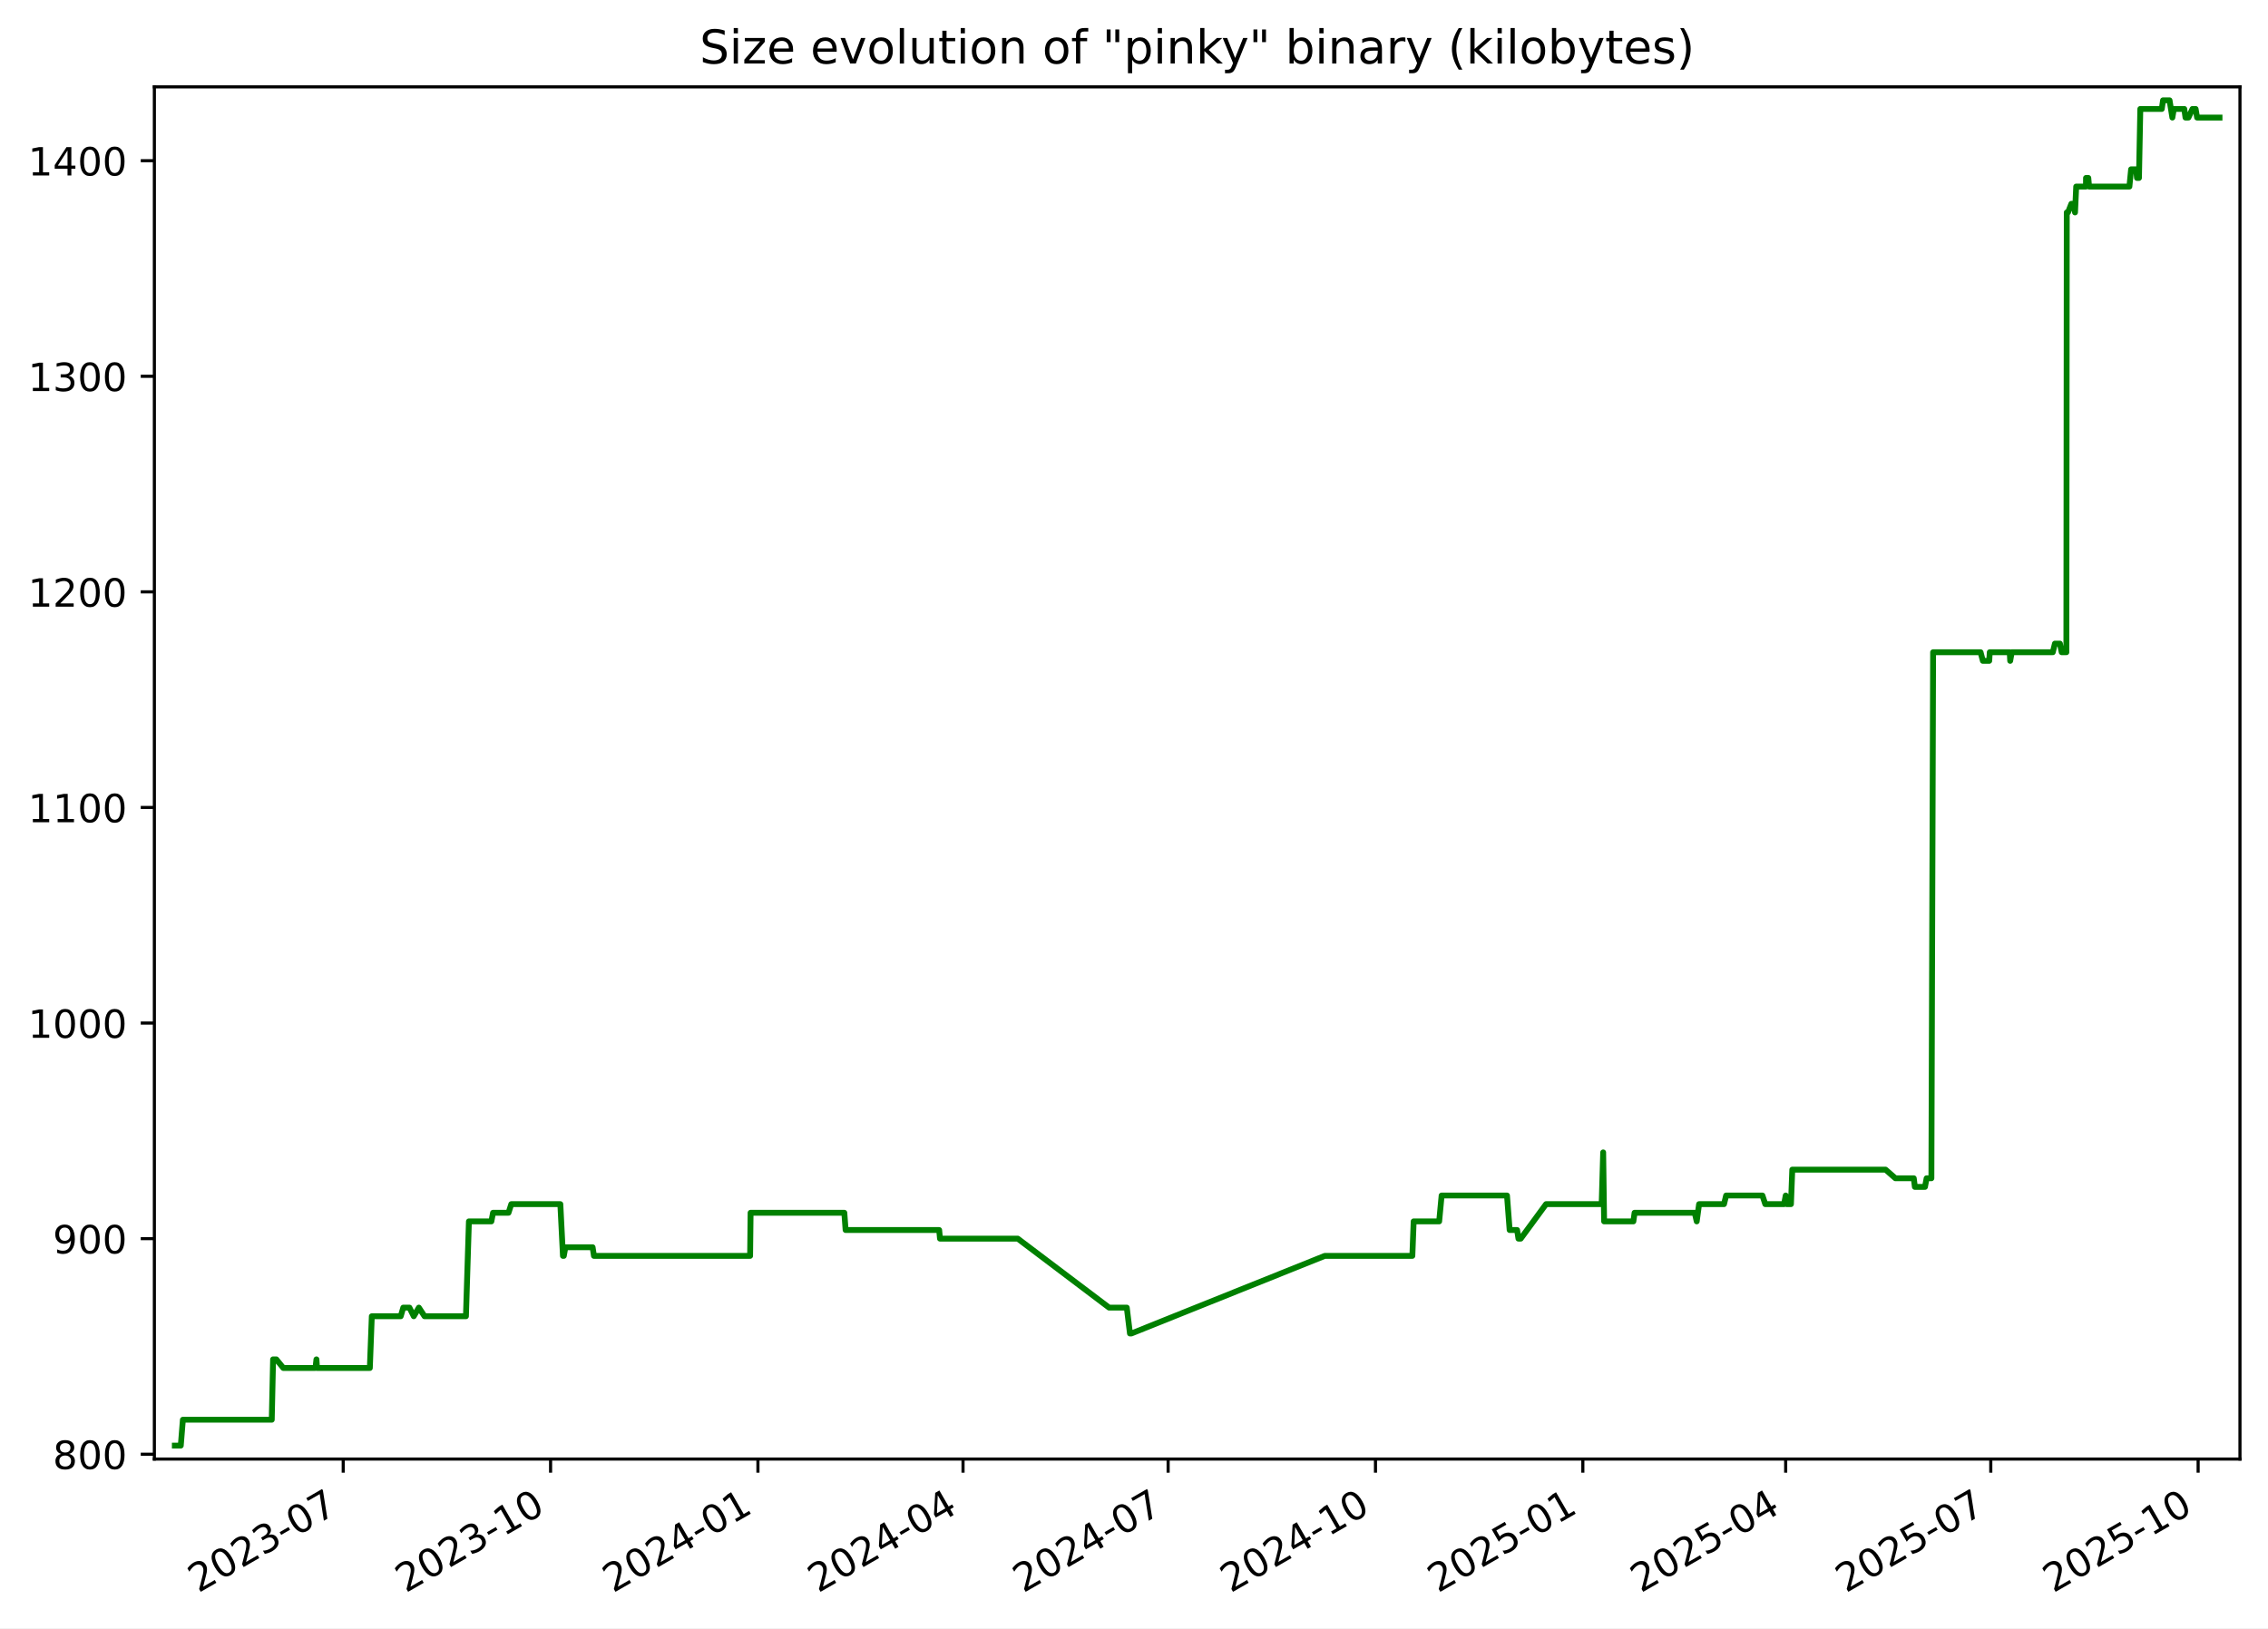
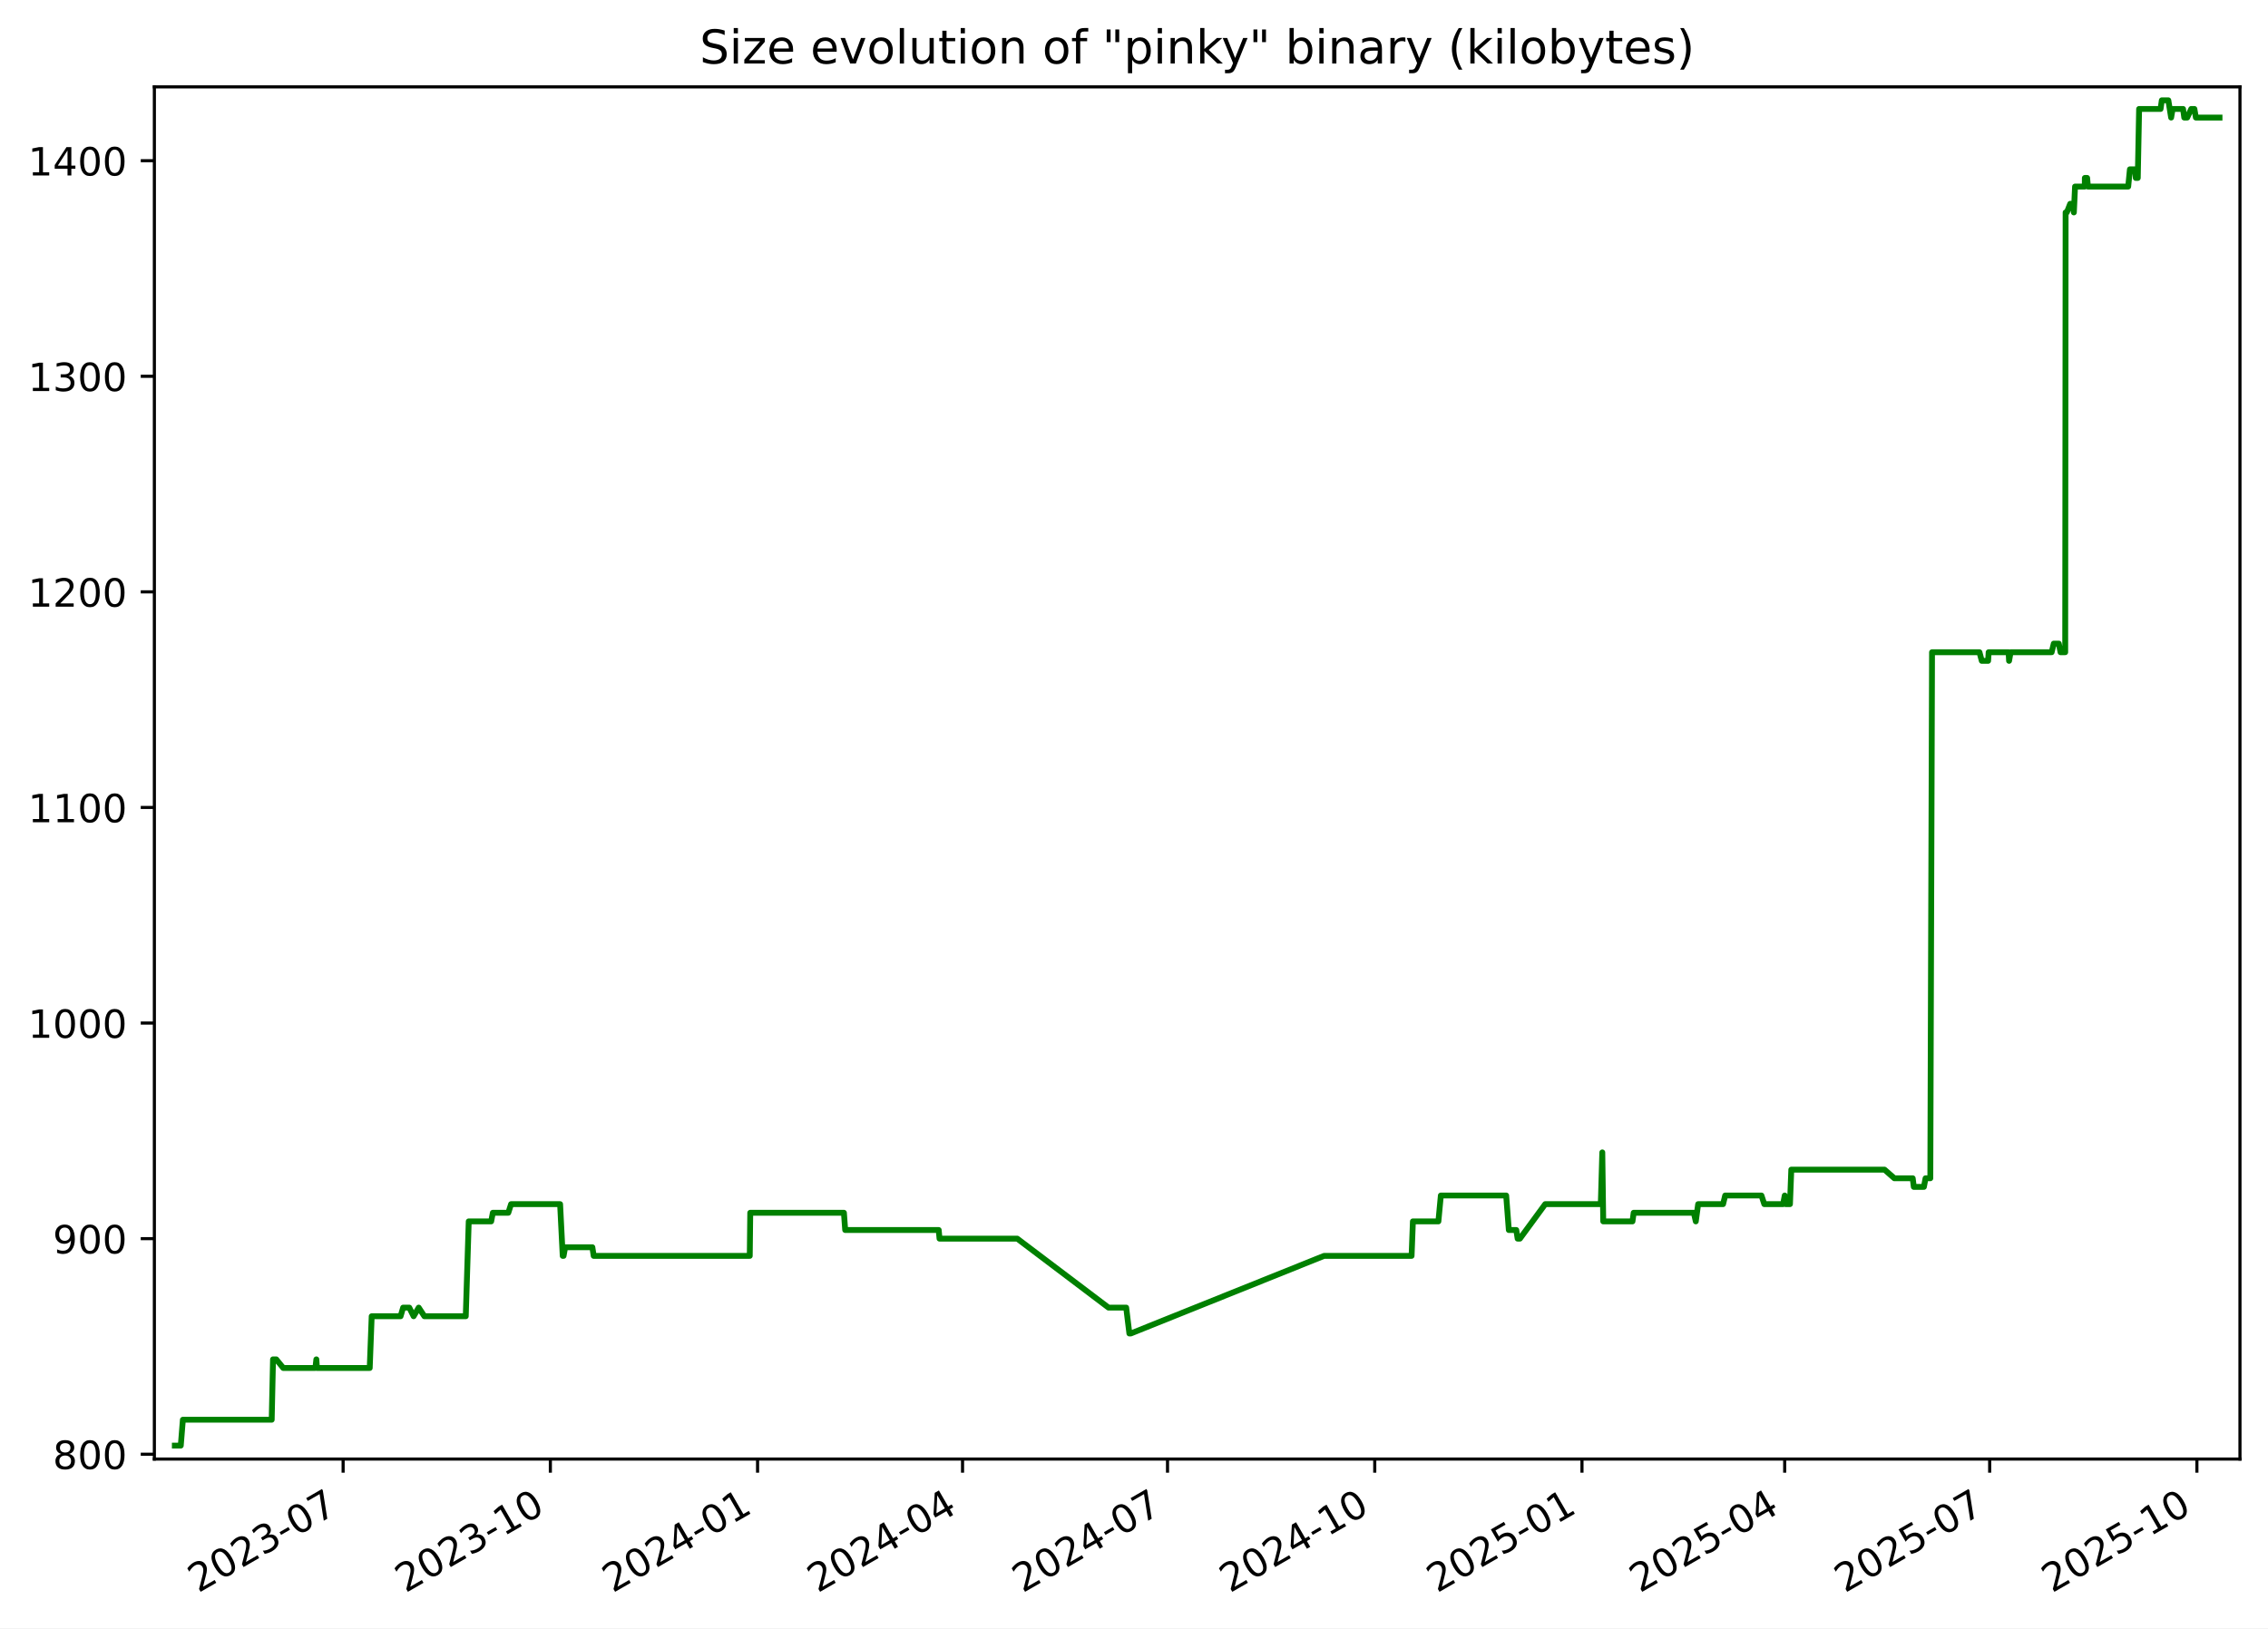
<svg xmlns="http://www.w3.org/2000/svg" xmlns:xlink="http://www.w3.org/1999/xlink" width="582.53pt" height="418.303pt" viewBox="0 0 582.53 418.303" version="1.1">
  <defs>
    <style type="text/css">*{stroke-linejoin: round; stroke-linecap: butt}</style>
  </defs>
  <g id="figure_1">
    <g id="patch_1">
      <path d="M -0 418.303  L 582.53 418.303  L 582.53 0  L -0 0  z " style="fill: #ffffff" />
    </g>
    <g id="axes_1">
      <g id="patch_2">
        <path d="M 39.65 374.83  L 575.33 374.83  L 575.33 22.318  L 39.65 22.318  z " style="fill: #ffffff" />
      </g>
      <g id="matplotlib.axis_1">
        <g id="xtick_1">
          <g id="line2d_1">
            <defs>
-               <path id="m660c218adf" d="M 0 0  L 0 3.5  " style="stroke: #000000; stroke-width: 0.8" />
+               <path id="mafd5a3c952" d="M 0 0  L 0 3.5  " style="stroke: #000000; stroke-width: 0.8" />
            </defs>
            <g>
-               <use xlink:href="#m660c218adf" x="88.157" y="374.83" style="stroke: #000000; stroke-width: 0.8" />
+               <use xlink:href="#mafd5a3c952" x="88.13" y="374.83" style="stroke: #000000; stroke-width: 0.8" />
            </g>
          </g>
          <g id="text_1">
-             <g transform="translate(50.93204 409.302) rotate(-30) scale(0.1 -0.1)">
+             <g transform="translate(50.90563 409.302) rotate(-30) scale(0.1 -0.1)">
              <defs>
                <path id="DejaVuSans-32" d="M 1228 531  L 3431 531  L 3431 0  L 469 0  L 469 531  Q 828 903 1448 1529  Q 2069 2156 2228 2338  Q 2531 2678 2651 2914  Q 2772 3150 2772 3378  Q 2772 3750 2511 3984  Q 2250 4219 1831 4219  Q 1534 4219 1204 4116  Q 875 4013 500 3803  L 500 4441  Q 881 4594 1212 4672  Q 1544 4750 1819 4750  Q 2544 4750 2975 4387  Q 3406 4025 3406 3419  Q 3406 3131 3298 2873  Q 3191 2616 2906 2266  Q 2828 2175 2409 1742  Q 1991 1309 1228 531  z " transform="scale(0.015625)" />
                <path id="DejaVuSans-30" d="M 2034 4250  Q 1547 4250 1301 3770  Q 1056 3291 1056 2328  Q 1056 1369 1301 889  Q 1547 409 2034 409  Q 2525 409 2770 889  Q 3016 1369 3016 2328  Q 3016 3291 2770 3770  Q 2525 4250 2034 4250  z M 2034 4750  Q 2819 4750 3233 4129  Q 3647 3509 3647 2328  Q 3647 1150 3233 529  Q 2819 -91 2034 -91  Q 1250 -91 836 529  Q 422 1150 422 2328  Q 422 3509 836 4129  Q 1250 4750 2034 4750  z " transform="scale(0.015625)" />
                <path id="DejaVuSans-33" d="M 2597 2516  Q 3050 2419 3304 2112  Q 3559 1806 3559 1356  Q 3559 666 3084 287  Q 2609 -91 1734 -91  Q 1441 -91 1130 -33  Q 819 25 488 141  L 488 750  Q 750 597 1062 519  Q 1375 441 1716 441  Q 2309 441 2620 675  Q 2931 909 2931 1356  Q 2931 1769 2642 2001  Q 2353 2234 1838 2234  L 1294 2234  L 1294 2753  L 1863 2753  Q 2328 2753 2575 2939  Q 2822 3125 2822 3475  Q 2822 3834 2567 4026  Q 2313 4219 1838 4219  Q 1578 4219 1281 4162  Q 984 4106 628 3988  L 628 4550  Q 988 4650 1302 4700  Q 1616 4750 1894 4750  Q 2613 4750 3031 4423  Q 3450 4097 3450 3541  Q 3450 3153 3228 2886  Q 3006 2619 2597 2516  z " transform="scale(0.015625)" />
                <path id="DejaVuSans-2d" d="M 313 2009  L 1997 2009  L 1997 1497  L 313 1497  L 313 2009  z " transform="scale(0.015625)" />
                <path id="DejaVuSans-37" d="M 525 4666  L 3525 4666  L 3525 4397  L 1831 0  L 1172 0  L 2766 4134  L 525 4134  L 525 4666  z " transform="scale(0.015625)" />
              </defs>
              <use xlink:href="#DejaVuSans-32" />
              <use xlink:href="#DejaVuSans-30" x="63.623" />
              <use xlink:href="#DejaVuSans-32" x="127.246" />
              <use xlink:href="#DejaVuSans-33" x="190.869" />
              <use xlink:href="#DejaVuSans-2d" x="254.492" />
              <use xlink:href="#DejaVuSans-30" x="290.576" />
              <use xlink:href="#DejaVuSans-37" x="354.199" />
            </g>
          </g>
        </g>
        <g id="xtick_2">
          <g id="line2d_2">
            <g>
-               <use xlink:href="#m660c218adf" x="141.415" y="374.83" style="stroke: #000000; stroke-width: 0.8" />
+               <use xlink:href="#mafd5a3c952" x="141.356" y="374.83" style="stroke: #000000; stroke-width: 0.8" />
            </g>
          </g>
          <g id="text_2">
-             <g transform="translate(104.19 409.302) rotate(-30) scale(0.1 -0.1)">
+             <g transform="translate(104.1311 409.302) rotate(-30) scale(0.1 -0.1)">
              <defs>
                <path id="DejaVuSans-31" d="M 794 531  L 1825 531  L 1825 4091  L 703 3866  L 703 4441  L 1819 4666  L 2450 4666  L 2450 531  L 3481 531  L 3481 0  L 794 0  L 794 531  z " transform="scale(0.015625)" />
              </defs>
              <use xlink:href="#DejaVuSans-32" />
              <use xlink:href="#DejaVuSans-30" x="63.623" />
              <use xlink:href="#DejaVuSans-32" x="127.246" />
              <use xlink:href="#DejaVuSans-33" x="190.869" />
              <use xlink:href="#DejaVuSans-2d" x="254.492" />
              <use xlink:href="#DejaVuSans-31" x="290.576" />
              <use xlink:href="#DejaVuSans-30" x="354.199" />
            </g>
          </g>
        </g>
        <g id="xtick_3">
          <g id="line2d_3">
            <g>
-               <use xlink:href="#m660c218adf" x="194.673" y="374.83" style="stroke: #000000; stroke-width: 0.8" />
+               <use xlink:href="#mafd5a3c952" x="194.581" y="374.83" style="stroke: #000000; stroke-width: 0.8" />
            </g>
          </g>
          <g id="text_3">
-             <g transform="translate(157.448 409.302) rotate(-30) scale(0.1 -0.1)">
+             <g transform="translate(157.3566 409.302) rotate(-30) scale(0.1 -0.1)">
              <defs>
                <path id="DejaVuSans-34" d="M 2419 4116  L 825 1625  L 2419 1625  L 2419 4116  z M 2253 4666  L 3047 4666  L 3047 1625  L 3713 1625  L 3713 1100  L 3047 1100  L 3047 0  L 2419 0  L 2419 1100  L 313 1100  L 313 1709  L 2253 4666  z " transform="scale(0.015625)" />
              </defs>
              <use xlink:href="#DejaVuSans-32" />
              <use xlink:href="#DejaVuSans-30" x="63.623" />
              <use xlink:href="#DejaVuSans-32" x="127.246" />
              <use xlink:href="#DejaVuSans-34" x="190.869" />
              <use xlink:href="#DejaVuSans-2d" x="254.492" />
              <use xlink:href="#DejaVuSans-30" x="290.576" />
              <use xlink:href="#DejaVuSans-31" x="354.199" />
            </g>
          </g>
        </g>
        <g id="xtick_4">
          <g id="line2d_4">
            <g>
-               <use xlink:href="#m660c218adf" x="247.352" y="374.83" style="stroke: #000000; stroke-width: 0.8" />
+               <use xlink:href="#mafd5a3c952" x="247.228" y="374.83" style="stroke: #000000; stroke-width: 0.8" />
            </g>
          </g>
          <g id="text_4">
-             <g transform="translate(210.1272 409.302) rotate(-30) scale(0.1 -0.1)">
+             <g transform="translate(210.0035 409.302) rotate(-30) scale(0.1 -0.1)">
              <use xlink:href="#DejaVuSans-32" />
              <use xlink:href="#DejaVuSans-30" x="63.623" />
              <use xlink:href="#DejaVuSans-32" x="127.246" />
              <use xlink:href="#DejaVuSans-34" x="190.869" />
              <use xlink:href="#DejaVuSans-2d" x="254.492" />
              <use xlink:href="#DejaVuSans-30" x="290.576" />
              <use xlink:href="#DejaVuSans-34" x="354.199" />
            </g>
          </g>
        </g>
        <g id="xtick_5">
          <g id="line2d_5">
            <g>
-               <use xlink:href="#m660c218adf" x="300.031" y="374.83" style="stroke: #000000; stroke-width: 0.8" />
+               <use xlink:href="#mafd5a3c952" x="299.875" y="374.83" style="stroke: #000000; stroke-width: 0.8" />
            </g>
          </g>
          <g id="text_5">
-             <g transform="translate(262.8063 409.302) rotate(-30) scale(0.1 -0.1)">
+             <g transform="translate(262.6505 409.302) rotate(-30) scale(0.1 -0.1)">
              <use xlink:href="#DejaVuSans-32" />
              <use xlink:href="#DejaVuSans-30" x="63.623" />
              <use xlink:href="#DejaVuSans-32" x="127.246" />
              <use xlink:href="#DejaVuSans-34" x="190.869" />
              <use xlink:href="#DejaVuSans-2d" x="254.492" />
              <use xlink:href="#DejaVuSans-30" x="290.576" />
              <use xlink:href="#DejaVuSans-37" x="354.199" />
            </g>
          </g>
        </g>
        <g id="xtick_6">
          <g id="line2d_6">
            <g>
-               <use xlink:href="#m660c218adf" x="353.289" y="374.83" style="stroke: #000000; stroke-width: 0.8" />
+               <use xlink:href="#mafd5a3c952" x="353.101" y="374.83" style="stroke: #000000; stroke-width: 0.8" />
            </g>
          </g>
          <g id="text_6">
-             <g transform="translate(316.0643 409.302) rotate(-30) scale(0.1 -0.1)">
+             <g transform="translate(315.876 409.302) rotate(-30) scale(0.1 -0.1)">
              <use xlink:href="#DejaVuSans-32" />
              <use xlink:href="#DejaVuSans-30" x="63.623" />
              <use xlink:href="#DejaVuSans-32" x="127.246" />
              <use xlink:href="#DejaVuSans-34" x="190.869" />
              <use xlink:href="#DejaVuSans-2d" x="254.492" />
              <use xlink:href="#DejaVuSans-31" x="290.576" />
              <use xlink:href="#DejaVuSans-30" x="354.199" />
            </g>
          </g>
        </g>
        <g id="xtick_7">
          <g id="line2d_7">
            <g>
-               <use xlink:href="#m660c218adf" x="406.547" y="374.83" style="stroke: #000000; stroke-width: 0.8" />
+               <use xlink:href="#mafd5a3c952" x="406.326" y="374.83" style="stroke: #000000; stroke-width: 0.8" />
            </g>
          </g>
          <g id="text_7">
-             <g transform="translate(369.3223 409.302) rotate(-30) scale(0.1 -0.1)">
+             <g transform="translate(369.1014 409.302) rotate(-30) scale(0.1 -0.1)">
              <defs>
                <path id="DejaVuSans-35" d="M 691 4666  L 3169 4666  L 3169 4134  L 1269 4134  L 1269 2991  Q 1406 3038 1543 3061  Q 1681 3084 1819 3084  Q 2600 3084 3056 2656  Q 3513 2228 3513 1497  Q 3513 744 3044 326  Q 2575 -91 1722 -91  Q 1428 -91 1123 -41  Q 819 9 494 109  L 494 744  Q 775 591 1075 516  Q 1375 441 1709 441  Q 2250 441 2565 725  Q 2881 1009 2881 1497  Q 2881 1984 2565 2268  Q 2250 2553 1709 2553  Q 1456 2553 1204 2497  Q 953 2441 691 2322  L 691 4666  z " transform="scale(0.015625)" />
              </defs>
              <use xlink:href="#DejaVuSans-32" />
              <use xlink:href="#DejaVuSans-30" x="63.623" />
              <use xlink:href="#DejaVuSans-32" x="127.246" />
              <use xlink:href="#DejaVuSans-35" x="190.869" />
              <use xlink:href="#DejaVuSans-2d" x="254.492" />
              <use xlink:href="#DejaVuSans-30" x="290.576" />
              <use xlink:href="#DejaVuSans-31" x="354.199" />
            </g>
          </g>
        </g>
        <g id="xtick_8">
          <g id="line2d_8">
            <g>
-               <use xlink:href="#m660c218adf" x="458.647" y="374.83" style="stroke: #000000; stroke-width: 0.8" />
+               <use xlink:href="#mafd5a3c952" x="458.395" y="374.83" style="stroke: #000000; stroke-width: 0.8" />
            </g>
          </g>
          <g id="text_8">
-             <g transform="translate(421.4225 409.302) rotate(-30) scale(0.1 -0.1)">
+             <g transform="translate(421.1699 409.302) rotate(-30) scale(0.1 -0.1)">
              <use xlink:href="#DejaVuSans-32" />
              <use xlink:href="#DejaVuSans-30" x="63.623" />
              <use xlink:href="#DejaVuSans-32" x="127.246" />
              <use xlink:href="#DejaVuSans-35" x="190.869" />
              <use xlink:href="#DejaVuSans-2d" x="254.492" />
              <use xlink:href="#DejaVuSans-30" x="290.576" />
              <use xlink:href="#DejaVuSans-34" x="354.199" />
            </g>
          </g>
        </g>
        <g id="xtick_9">
          <g id="line2d_9">
            <g>
-               <use xlink:href="#m660c218adf" x="511.326" y="374.83" style="stroke: #000000; stroke-width: 0.8" />
+               <use xlink:href="#mafd5a3c952" x="511.042" y="374.83" style="stroke: #000000; stroke-width: 0.8" />
            </g>
          </g>
          <g id="text_9">
-             <g transform="translate(474.1016 409.302) rotate(-30) scale(0.1 -0.1)">
+             <g transform="translate(473.8168 409.302) rotate(-30) scale(0.1 -0.1)">
              <use xlink:href="#DejaVuSans-32" />
              <use xlink:href="#DejaVuSans-30" x="63.623" />
              <use xlink:href="#DejaVuSans-32" x="127.246" />
              <use xlink:href="#DejaVuSans-35" x="190.869" />
              <use xlink:href="#DejaVuSans-2d" x="254.492" />
              <use xlink:href="#DejaVuSans-30" x="290.576" />
              <use xlink:href="#DejaVuSans-37" x="354.199" />
            </g>
          </g>
        </g>
        <g id="xtick_10">
          <g id="line2d_10">
            <g>
-               <use xlink:href="#m660c218adf" x="564.584" y="374.83" style="stroke: #000000; stroke-width: 0.8" />
+               <use xlink:href="#mafd5a3c952" x="564.267" y="374.83" style="stroke: #000000; stroke-width: 0.8" />
            </g>
          </g>
          <g id="text_10">
-             <g transform="translate(527.3596 409.302) rotate(-30) scale(0.1 -0.1)">
+             <g transform="translate(527.0423 409.302) rotate(-30) scale(0.1 -0.1)">
              <use xlink:href="#DejaVuSans-32" />
              <use xlink:href="#DejaVuSans-30" x="63.623" />
              <use xlink:href="#DejaVuSans-32" x="127.246" />
              <use xlink:href="#DejaVuSans-35" x="190.869" />
              <use xlink:href="#DejaVuSans-2d" x="254.492" />
              <use xlink:href="#DejaVuSans-31" x="290.576" />
              <use xlink:href="#DejaVuSans-30" x="354.199" />
            </g>
          </g>
        </g>
      </g>
      <g id="matplotlib.axis_2">
        <g id="ytick_1">
          <g id="line2d_11">
            <defs>
-               <path id="m99f6ba1aba" d="M 0 0  L -3.5 0  " style="stroke: #000000; stroke-width: 0.8" />
+               <path id="me2ac91bae5" d="M 0 0  L -3.5 0  " style="stroke: #000000; stroke-width: 0.8" />
            </defs>
            <g>
-               <use xlink:href="#m99f6ba1aba" x="39.65" y="373.59" style="stroke: #000000; stroke-width: 0.8" />
+               <use xlink:href="#me2ac91bae5" x="39.65" y="373.59" style="stroke: #000000; stroke-width: 0.8" />
            </g>
          </g>
          <g id="text_11">
            <g transform="translate(13.5625 377.3887) scale(0.1 -0.1)">
              <defs>
                <path id="DejaVuSans-38" d="M 2034 2216  Q 1584 2216 1326 1975  Q 1069 1734 1069 1313  Q 1069 891 1326 650  Q 1584 409 2034 409  Q 2484 409 2743 651  Q 3003 894 3003 1313  Q 3003 1734 2745 1975  Q 2488 2216 2034 2216  z M 1403 2484  Q 997 2584 770 2862  Q 544 3141 544 3541  Q 544 4100 942 4425  Q 1341 4750 2034 4750  Q 2731 4750 3128 4425  Q 3525 4100 3525 3541  Q 3525 3141 3298 2862  Q 3072 2584 2669 2484  Q 3125 2378 3379 2068  Q 3634 1759 3634 1313  Q 3634 634 3220 271  Q 2806 -91 2034 -91  Q 1263 -91 848 271  Q 434 634 434 1313  Q 434 1759 690 2068  Q 947 2378 1403 2484  z M 1172 3481  Q 1172 3119 1398 2916  Q 1625 2713 2034 2713  Q 2441 2713 2670 2916  Q 2900 3119 2900 3481  Q 2900 3844 2670 4047  Q 2441 4250 2034 4250  Q 1625 4250 1398 4047  Q 1172 3844 1172 3481  z " transform="scale(0.015625)" />
              </defs>
              <use xlink:href="#DejaVuSans-38" />
              <use xlink:href="#DejaVuSans-30" x="63.623" />
              <use xlink:href="#DejaVuSans-30" x="127.246" />
            </g>
          </g>
        </g>
        <g id="ytick_2">
          <g id="line2d_12">
            <g>
-               <use xlink:href="#m99f6ba1aba" x="39.65" y="318.205" style="stroke: #000000; stroke-width: 0.8" />
+               <use xlink:href="#me2ac91bae5" x="39.65" y="318.205" style="stroke: #000000; stroke-width: 0.8" />
            </g>
          </g>
          <g id="text_12">
            <g transform="translate(13.5625 322.0041) scale(0.1 -0.1)">
              <defs>
                <path id="DejaVuSans-39" d="M 703 97  L 703 672  Q 941 559 1184 500  Q 1428 441 1663 441  Q 2288 441 2617 861  Q 2947 1281 2994 2138  Q 2813 1869 2534 1725  Q 2256 1581 1919 1581  Q 1219 1581 811 2004  Q 403 2428 403 3163  Q 403 3881 828 4315  Q 1253 4750 1959 4750  Q 2769 4750 3195 4129  Q 3622 3509 3622 2328  Q 3622 1225 3098 567  Q 2575 -91 1691 -91  Q 1453 -91 1209 -44  Q 966 3 703 97  z M 1959 2075  Q 2384 2075 2632 2365  Q 2881 2656 2881 3163  Q 2881 3666 2632 3958  Q 2384 4250 1959 4250  Q 1534 4250 1286 3958  Q 1038 3666 1038 3163  Q 1038 2656 1286 2365  Q 1534 2075 1959 2075  z " transform="scale(0.015625)" />
              </defs>
              <use xlink:href="#DejaVuSans-39" />
              <use xlink:href="#DejaVuSans-30" x="63.623" />
              <use xlink:href="#DejaVuSans-30" x="127.246" />
            </g>
          </g>
        </g>
        <g id="ytick_3">
          <g id="line2d_13">
            <g>
-               <use xlink:href="#m99f6ba1aba" x="39.65" y="262.82" style="stroke: #000000; stroke-width: 0.8" />
+               <use xlink:href="#me2ac91bae5" x="39.65" y="262.82" style="stroke: #000000; stroke-width: 0.8" />
            </g>
          </g>
          <g id="text_13">
            <g transform="translate(7.2 266.6195) scale(0.1 -0.1)">
              <use xlink:href="#DejaVuSans-31" />
              <use xlink:href="#DejaVuSans-30" x="63.623" />
              <use xlink:href="#DejaVuSans-30" x="127.246" />
              <use xlink:href="#DejaVuSans-30" x="190.869" />
            </g>
          </g>
        </g>
        <g id="ytick_4">
          <g id="line2d_14">
            <g>
-               <use xlink:href="#m99f6ba1aba" x="39.65" y="207.436" style="stroke: #000000; stroke-width: 0.8" />
+               <use xlink:href="#me2ac91bae5" x="39.65" y="207.436" style="stroke: #000000; stroke-width: 0.8" />
            </g>
          </g>
          <g id="text_14">
            <g transform="translate(7.2 211.2349) scale(0.1 -0.1)">
              <use xlink:href="#DejaVuSans-31" />
              <use xlink:href="#DejaVuSans-31" x="63.623" />
              <use xlink:href="#DejaVuSans-30" x="127.246" />
              <use xlink:href="#DejaVuSans-30" x="190.869" />
            </g>
          </g>
        </g>
        <g id="ytick_5">
          <g id="line2d_15">
            <g>
-               <use xlink:href="#m99f6ba1aba" x="39.65" y="152.051" style="stroke: #000000; stroke-width: 0.8" />
+               <use xlink:href="#me2ac91bae5" x="39.65" y="152.051" style="stroke: #000000; stroke-width: 0.8" />
            </g>
          </g>
          <g id="text_15">
            <g transform="translate(7.2 155.8503) scale(0.1 -0.1)">
              <use xlink:href="#DejaVuSans-31" />
              <use xlink:href="#DejaVuSans-32" x="63.623" />
              <use xlink:href="#DejaVuSans-30" x="127.246" />
              <use xlink:href="#DejaVuSans-30" x="190.869" />
            </g>
          </g>
        </g>
        <g id="ytick_6">
          <g id="line2d_16">
            <g>
-               <use xlink:href="#m99f6ba1aba" x="39.65" y="96.666" style="stroke: #000000; stroke-width: 0.8" />
+               <use xlink:href="#me2ac91bae5" x="39.65" y="96.666" style="stroke: #000000; stroke-width: 0.8" />
            </g>
          </g>
          <g id="text_16">
            <g transform="translate(7.2 100.4657) scale(0.1 -0.1)">
              <use xlink:href="#DejaVuSans-31" />
              <use xlink:href="#DejaVuSans-33" x="63.623" />
              <use xlink:href="#DejaVuSans-30" x="127.246" />
              <use xlink:href="#DejaVuSans-30" x="190.869" />
            </g>
          </g>
        </g>
        <g id="ytick_7">
          <g id="line2d_17">
            <g>
-               <use xlink:href="#m99f6ba1aba" x="39.65" y="41.282" style="stroke: #000000; stroke-width: 0.8" />
+               <use xlink:href="#me2ac91bae5" x="39.65" y="41.282" style="stroke: #000000; stroke-width: 0.8" />
            </g>
          </g>
          <g id="text_17">
            <g transform="translate(7.2 45.08104) scale(0.1 -0.1)">
              <use xlink:href="#DejaVuSans-31" />
              <use xlink:href="#DejaVuSans-34" x="63.623" />
              <use xlink:href="#DejaVuSans-30" x="127.246" />
              <use xlink:href="#DejaVuSans-30" x="190.869" />
            </g>
          </g>
        </g>
      </g>
      <g id="line2d_18">
-         <path d="M 44.902 371.374  L 46.434 371.374  L 46.97 364.728  L 69.802 364.728  L 70.141 349.22  L 70.968 349.22  L 72.772 351.436  L 81.031 351.436  L 81.277 349.22  L 81.424 351.436  L 94.993 351.436  L 95.497 338.143  L 102.923 338.143  L 103.58 335.928  L 105.164 335.928  L 106.274 338.143  L 107.586 335.928  L 109.041 338.143  L 119.677 338.143  L 120.439 313.774  L 126.208 313.774  L 126.633 311.559  L 130.614 311.559  L 131.321 309.343  L 143.922 309.343  L 144.593 322.636  L 144.813 322.636  L 145.22 320.42  L 152.213 320.42  L 152.553 322.636  L 192.664 322.636  L 192.789 311.559  L 216.865 311.559  L 217.19 315.99  L 241.227 315.99  L 241.433 318.205  L 261.408 318.205  L 284.871 335.928  L 289.412 335.928  L 290.227 342.574  L 290.579 342.574  L 340.255 322.636  L 362.758 322.636  L 363.095 313.774  L 369.648 313.774  L 370.274 307.128  L 387.069 307.128  L 387.748 315.99  L 389.665 315.99  L 390.009 318.205  L 390.598 318.205  L 397.1 309.343  L 411.384 309.343  L 411.77 296.051  L 412.013 313.774  L 419.525 313.774  L 419.835 311.559  L 435.296 311.559  L 435.797 313.774  L 436.405 309.343  L 442.807 309.343  L 443.352 307.128  L 452.675 307.128  L 453.407 309.343  L 458.24 309.343  L 458.657 307.128  L 458.914 309.343  L 460.001 309.343  L 460.342 300.482  L 484.305 300.482  L 486.835 302.697  L 491.551 302.697  L 491.829 304.913  L 494.425 304.913  L 494.844 302.697  L 496.073 302.697  L 496.513 167.559  L 508.705 167.559  L 509.296 169.774  L 510.928 169.774  L 511.064 167.559  L 516.196 167.559  L 516.312 169.774  L 516.71 167.559  L 527.254 167.559  L 527.801 165.343  L 529.09 165.343  L 529.539 167.559  L 530.741 167.559  L 530.844 54.574  L 531.156 54.574  L 532.019 52.359  L 532.588 52.359  L 532.964 54.574  L 533.269 47.928  L 535.77 47.928  L 535.789 45.713  L 536.375 45.713  L 536.573 47.928  L 546.93 47.928  L 547.368 43.497  L 548.661 43.497  L 548.88 45.713  L 549.39 45.713  L 549.734 27.99  L 555.246 27.99  L 555.567 25.774  L 557.246 25.774  L 557.965 30.205  L 558.347 27.99  L 561.03 27.99  L 561.338 30.205  L 562.091 30.205  L 563.131 27.99  L 563.939 27.99  L 564.324 30.205  L 570.078 30.205  L 570.078 30.205  " clip-path="url(#pda85b699b4)" style="fill: none; stroke: #008000; stroke-width: 1.5; stroke-linecap: square" />
+         <path d="M 44.902 371.374  L 46.433 371.374  L 46.969 364.728  L 69.787 364.728  L 70.125 349.22  L 70.952 349.22  L 72.755 351.436  L 81.009 351.436  L 81.255 349.22  L 81.402 351.436  L 94.963 351.436  L 95.467 338.143  L 102.888 338.143  L 103.544 335.928  L 105.127 335.928  L 106.236 338.143  L 107.548 335.928  L 109.001 338.143  L 119.631 338.143  L 120.393 313.774  L 126.158 313.774  L 126.583 311.559  L 130.561 311.559  L 131.268 309.343  L 143.861 309.343  L 144.532 322.636  L 144.752 322.636  L 145.159 320.42  L 152.148 320.42  L 152.487 322.636  L 192.574 322.636  L 192.699 311.559  L 216.76 311.559  L 217.085 315.99  L 241.107 315.99  L 241.313 318.205  L 261.276 318.205  L 284.724 335.928  L 289.262 335.928  L 290.077 342.574  L 290.429 342.574  L 340.075 322.636  L 362.563 322.636  L 362.9 313.774  L 369.449 313.774  L 370.075 307.128  L 386.86 307.128  L 387.539 315.99  L 389.455 315.99  L 389.799 318.205  L 390.387 318.205  L 396.885 309.343  L 411.16 309.343  L 411.546 296.051  L 411.789 313.774  L 419.297 313.774  L 419.606 311.559  L 435.057 311.559  L 435.559 313.774  L 436.166 309.343  L 442.564 309.343  L 443.109 307.128  L 452.426 307.128  L 453.157 309.343  L 457.988 309.343  L 458.405 307.128  L 458.661 309.343  L 459.748 309.343  L 460.089 300.482  L 484.037 300.482  L 486.565 302.697  L 491.278 302.697  L 491.556 304.913  L 494.151 304.913  L 494.57 302.697  L 495.798 302.697  L 496.237 167.559  L 508.422 167.559  L 509.013 169.774  L 510.644 169.774  L 510.779 167.559  L 515.908 167.559  L 516.024 169.774  L 516.422 167.559  L 526.96 167.559  L 527.506 165.343  L 528.794 165.343  L 529.243 167.559  L 530.444 167.559  L 530.548 54.574  L 530.859 54.574  L 531.722 52.359  L 532.29 52.359  L 532.666 54.574  L 532.971 47.928  L 535.47 47.928  L 535.489 45.713  L 536.075 45.713  L 536.273 47.928  L 546.624 47.928  L 547.062 43.497  L 548.353 43.497  L 548.572 45.713  L 549.082 45.713  L 549.426 27.99  L 554.935 27.99  L 555.255 25.774  L 556.934 25.774  L 557.651 30.205  L 558.033 27.99  L 560.715 27.99  L 561.022 30.205  L 561.775 30.205  L 562.814 27.99  L 563.622 27.99  L 564.007 30.205  L 570.078 30.205  L 570.078 30.205  " clip-path="url(#p74b2fabef7)" style="fill: none; stroke: #008000; stroke-width: 1.5; stroke-linecap: square" />
      </g>
      <g id="patch_3">
        <path d="M 39.65 374.83  L 39.65 22.318  " style="fill: none; stroke: #000000; stroke-width: 0.8; stroke-linejoin: miter; stroke-linecap: square" />
      </g>
      <g id="patch_4">
        <path d="M 575.33 374.83  L 575.33 22.318  " style="fill: none; stroke: #000000; stroke-width: 0.8; stroke-linejoin: miter; stroke-linecap: square" />
      </g>
      <g id="patch_5">
        <path d="M 39.65 374.83  L 575.33 374.83  " style="fill: none; stroke: #000000; stroke-width: 0.8; stroke-linejoin: miter; stroke-linecap: square" />
      </g>
      <g id="patch_6">
        <path d="M 39.65 22.318  L 575.33 22.318  " style="fill: none; stroke: #000000; stroke-width: 0.8; stroke-linejoin: miter; stroke-linecap: square" />
      </g>
      <g id="text_18">
        <g transform="translate(179.7078 16.31812) scale(0.12 -0.12)">
          <defs>
            <path id="DejaVuSans-53" d="M 3425 4513  L 3425 3897  Q 3066 4069 2747 4153  Q 2428 4238 2131 4238  Q 1616 4238 1336 4038  Q 1056 3838 1056 3469  Q 1056 3159 1242 3001  Q 1428 2844 1947 2747  L 2328 2669  Q 3034 2534 3370 2195  Q 3706 1856 3706 1288  Q 3706 609 3251 259  Q 2797 -91 1919 -91  Q 1588 -91 1214 -16  Q 841 59 441 206  L 441 856  Q 825 641 1194 531  Q 1563 422 1919 422  Q 2459 422 2753 634  Q 3047 847 3047 1241  Q 3047 1584 2836 1778  Q 2625 1972 2144 2069  L 1759 2144  Q 1053 2284 737 2584  Q 422 2884 422 3419  Q 422 4038 858 4394  Q 1294 4750 2059 4750  Q 2388 4750 2728 4690  Q 3069 4631 3425 4513  z " transform="scale(0.015625)" />
            <path id="DejaVuSans-69" d="M 603 3500  L 1178 3500  L 1178 0  L 603 0  L 603 3500  z M 603 4863  L 1178 4863  L 1178 4134  L 603 4134  L 603 4863  z " transform="scale(0.015625)" />
            <path id="DejaVuSans-7a" d="M 353 3500  L 3084 3500  L 3084 2975  L 922 459  L 3084 459  L 3084 0  L 275 0  L 275 525  L 2438 3041  L 353 3041  L 353 3500  z " transform="scale(0.015625)" />
            <path id="DejaVuSans-65" d="M 3597 1894  L 3597 1613  L 953 1613  Q 991 1019 1311 708  Q 1631 397 2203 397  Q 2534 397 2845 478  Q 3156 559 3463 722  L 3463 178  Q 3153 47 2828 -22  Q 2503 -91 2169 -91  Q 1331 -91 842 396  Q 353 884 353 1716  Q 353 2575 817 3079  Q 1281 3584 2069 3584  Q 2775 3584 3186 3129  Q 3597 2675 3597 1894  z M 3022 2063  Q 3016 2534 2758 2815  Q 2500 3097 2075 3097  Q 1594 3097 1305 2825  Q 1016 2553 972 2059  L 3022 2063  z " transform="scale(0.015625)" />
            <path id="DejaVuSans-20" transform="scale(0.015625)" />
            <path id="DejaVuSans-76" d="M 191 3500  L 800 3500  L 1894 563  L 2988 3500  L 3597 3500  L 2284 0  L 1503 0  L 191 3500  z " transform="scale(0.015625)" />
            <path id="DejaVuSans-6f" d="M 1959 3097  Q 1497 3097 1228 2736  Q 959 2375 959 1747  Q 959 1119 1226 758  Q 1494 397 1959 397  Q 2419 397 2687 759  Q 2956 1122 2956 1747  Q 2956 2369 2687 2733  Q 2419 3097 1959 3097  z M 1959 3584  Q 2709 3584 3137 3096  Q 3566 2609 3566 1747  Q 3566 888 3137 398  Q 2709 -91 1959 -91  Q 1206 -91 779 398  Q 353 888 353 1747  Q 353 2609 779 3096  Q 1206 3584 1959 3584  z " transform="scale(0.015625)" />
            <path id="DejaVuSans-6c" d="M 603 4863  L 1178 4863  L 1178 0  L 603 0  L 603 4863  z " transform="scale(0.015625)" />
            <path id="DejaVuSans-75" d="M 544 1381  L 544 3500  L 1119 3500  L 1119 1403  Q 1119 906 1312 657  Q 1506 409 1894 409  Q 2359 409 2629 706  Q 2900 1003 2900 1516  L 2900 3500  L 3475 3500  L 3475 0  L 2900 0  L 2900 538  Q 2691 219 2414 64  Q 2138 -91 1772 -91  Q 1169 -91 856 284  Q 544 659 544 1381  z M 1991 3584  L 1991 3584  z " transform="scale(0.015625)" />
            <path id="DejaVuSans-74" d="M 1172 4494  L 1172 3500  L 2356 3500  L 2356 3053  L 1172 3053  L 1172 1153  Q 1172 725 1289 603  Q 1406 481 1766 481  L 2356 481  L 2356 0  L 1766 0  Q 1100 0 847 248  Q 594 497 594 1153  L 594 3053  L 172 3053  L 172 3500  L 594 3500  L 594 4494  L 1172 4494  z " transform="scale(0.015625)" />
            <path id="DejaVuSans-6e" d="M 3513 2113  L 3513 0  L 2938 0  L 2938 2094  Q 2938 2591 2744 2837  Q 2550 3084 2163 3084  Q 1697 3084 1428 2787  Q 1159 2491 1159 1978  L 1159 0  L 581 0  L 581 3500  L 1159 3500  L 1159 2956  Q 1366 3272 1645 3428  Q 1925 3584 2291 3584  Q 2894 3584 3203 3211  Q 3513 2838 3513 2113  z " transform="scale(0.015625)" />
            <path id="DejaVuSans-66" d="M 2375 4863  L 2375 4384  L 1825 4384  Q 1516 4384 1395 4259  Q 1275 4134 1275 3809  L 1275 3500  L 2222 3500  L 2222 3053  L 1275 3053  L 1275 0  L 697 0  L 697 3053  L 147 3053  L 147 3500  L 697 3500  L 697 3744  Q 697 4328 969 4595  Q 1241 4863 1831 4863  L 2375 4863  z " transform="scale(0.015625)" />
            <path id="DejaVuSans-22" d="M 1147 4666  L 1147 2931  L 616 2931  L 616 4666  L 1147 4666  z M 2328 4666  L 2328 2931  L 1797 2931  L 1797 4666  L 2328 4666  z " transform="scale(0.015625)" />
            <path id="DejaVuSans-70" d="M 1159 525  L 1159 -1331  L 581 -1331  L 581 3500  L 1159 3500  L 1159 2969  Q 1341 3281 1617 3432  Q 1894 3584 2278 3584  Q 2916 3584 3314 3078  Q 3713 2572 3713 1747  Q 3713 922 3314 415  Q 2916 -91 2278 -91  Q 1894 -91 1617 61  Q 1341 213 1159 525  z M 3116 1747  Q 3116 2381 2855 2742  Q 2594 3103 2138 3103  Q 1681 3103 1420 2742  Q 1159 2381 1159 1747  Q 1159 1113 1420 752  Q 1681 391 2138 391  Q 2594 391 2855 752  Q 3116 1113 3116 1747  z " transform="scale(0.015625)" />
            <path id="DejaVuSans-6b" d="M 581 4863  L 1159 4863  L 1159 1991  L 2875 3500  L 3609 3500  L 1753 1863  L 3688 0  L 2938 0  L 1159 1709  L 1159 0  L 581 0  L 581 4863  z " transform="scale(0.015625)" />
            <path id="DejaVuSans-79" d="M 2059 -325  Q 1816 -950 1584 -1140  Q 1353 -1331 966 -1331  L 506 -1331  L 506 -850  L 844 -850  Q 1081 -850 1212 -737  Q 1344 -625 1503 -206  L 1606 56  L 191 3500  L 800 3500  L 1894 763  L 2988 3500  L 3597 3500  L 2059 -325  z " transform="scale(0.015625)" />
            <path id="DejaVuSans-62" d="M 3116 1747  Q 3116 2381 2855 2742  Q 2594 3103 2138 3103  Q 1681 3103 1420 2742  Q 1159 2381 1159 1747  Q 1159 1113 1420 752  Q 1681 391 2138 391  Q 2594 391 2855 752  Q 3116 1113 3116 1747  z M 1159 2969  Q 1341 3281 1617 3432  Q 1894 3584 2278 3584  Q 2916 3584 3314 3078  Q 3713 2572 3713 1747  Q 3713 922 3314 415  Q 2916 -91 2278 -91  Q 1894 -91 1617 61  Q 1341 213 1159 525  L 1159 0  L 581 0  L 581 4863  L 1159 4863  L 1159 2969  z " transform="scale(0.015625)" />
            <path id="DejaVuSans-61" d="M 2194 1759  Q 1497 1759 1228 1600  Q 959 1441 959 1056  Q 959 750 1161 570  Q 1363 391 1709 391  Q 2188 391 2477 730  Q 2766 1069 2766 1631  L 2766 1759  L 2194 1759  z M 3341 1997  L 3341 0  L 2766 0  L 2766 531  Q 2569 213 2275 61  Q 1981 -91 1556 -91  Q 1019 -91 701 211  Q 384 513 384 1019  Q 384 1609 779 1909  Q 1175 2209 1959 2209  L 2766 2209  L 2766 2266  Q 2766 2663 2505 2880  Q 2244 3097 1772 3097  Q 1472 3097 1187 3025  Q 903 2953 641 2809  L 641 3341  Q 956 3463 1253 3523  Q 1550 3584 1831 3584  Q 2591 3584 2966 3190  Q 3341 2797 3341 1997  z " transform="scale(0.015625)" />
            <path id="DejaVuSans-72" d="M 2631 2963  Q 2534 3019 2420 3045  Q 2306 3072 2169 3072  Q 1681 3072 1420 2755  Q 1159 2438 1159 1844  L 1159 0  L 581 0  L 581 3500  L 1159 3500  L 1159 2956  Q 1341 3275 1631 3429  Q 1922 3584 2338 3584  Q 2397 3584 2469 3576  Q 2541 3569 2628 3553  L 2631 2963  z " transform="scale(0.015625)" />
            <path id="DejaVuSans-28" d="M 1984 4856  Q 1566 4138 1362 3434  Q 1159 2731 1159 2009  Q 1159 1288 1364 580  Q 1569 -128 1984 -844  L 1484 -844  Q 1016 -109 783 600  Q 550 1309 550 2009  Q 550 2706 781 3412  Q 1013 4119 1484 4856  L 1984 4856  z " transform="scale(0.015625)" />
            <path id="DejaVuSans-73" d="M 2834 3397  L 2834 2853  Q 2591 2978 2328 3040  Q 2066 3103 1784 3103  Q 1356 3103 1142 2972  Q 928 2841 928 2578  Q 928 2378 1081 2264  Q 1234 2150 1697 2047  L 1894 2003  Q 2506 1872 2764 1633  Q 3022 1394 3022 966  Q 3022 478 2636 193  Q 2250 -91 1575 -91  Q 1294 -91 989 -36  Q 684 19 347 128  L 347 722  Q 666 556 975 473  Q 1284 391 1588 391  Q 1994 391 2212 530  Q 2431 669 2431 922  Q 2431 1156 2273 1281  Q 2116 1406 1581 1522  L 1381 1569  Q 847 1681 609 1914  Q 372 2147 372 2553  Q 372 3047 722 3315  Q 1072 3584 1716 3584  Q 2034 3584 2315 3537  Q 2597 3491 2834 3397  z " transform="scale(0.015625)" />
            <path id="DejaVuSans-29" d="M 513 4856  L 1013 4856  Q 1481 4119 1714 3412  Q 1947 2706 1947 2009  Q 1947 1309 1714 600  Q 1481 -109 1013 -844  L 513 -844  Q 928 -128 1133 580  Q 1338 1288 1338 2009  Q 1338 2731 1133 3434  Q 928 4138 513 4856  z " transform="scale(0.015625)" />
          </defs>
          <use xlink:href="#DejaVuSans-53" />
          <use xlink:href="#DejaVuSans-69" x="63.477" />
          <use xlink:href="#DejaVuSans-7a" x="91.26" />
          <use xlink:href="#DejaVuSans-65" x="143.75" />
          <use xlink:href="#DejaVuSans-20" x="205.273" />
          <use xlink:href="#DejaVuSans-65" x="237.061" />
          <use xlink:href="#DejaVuSans-76" x="298.584" />
          <use xlink:href="#DejaVuSans-6f" x="357.764" />
          <use xlink:href="#DejaVuSans-6c" x="418.945" />
          <use xlink:href="#DejaVuSans-75" x="446.729" />
          <use xlink:href="#DejaVuSans-74" x="510.107" />
          <use xlink:href="#DejaVuSans-69" x="549.316" />
          <use xlink:href="#DejaVuSans-6f" x="577.1" />
          <use xlink:href="#DejaVuSans-6e" x="638.281" />
          <use xlink:href="#DejaVuSans-20" x="701.66" />
          <use xlink:href="#DejaVuSans-6f" x="733.447" />
          <use xlink:href="#DejaVuSans-66" x="794.629" />
          <use xlink:href="#DejaVuSans-20" x="829.834" />
          <use xlink:href="#DejaVuSans-22" x="861.621" />
          <use xlink:href="#DejaVuSans-70" x="907.617" />
          <use xlink:href="#DejaVuSans-69" x="971.094" />
          <use xlink:href="#DejaVuSans-6e" x="998.877" />
          <use xlink:href="#DejaVuSans-6b" x="1062.256" />
          <use xlink:href="#DejaVuSans-79" x="1116.541" />
          <use xlink:href="#DejaVuSans-22" x="1175.721" />
          <use xlink:href="#DejaVuSans-20" x="1221.717" />
          <use xlink:href="#DejaVuSans-62" x="1253.504" />
          <use xlink:href="#DejaVuSans-69" x="1316.98" />
          <use xlink:href="#DejaVuSans-6e" x="1344.764" />
          <use xlink:href="#DejaVuSans-61" x="1408.143" />
          <use xlink:href="#DejaVuSans-72" x="1469.422" />
          <use xlink:href="#DejaVuSans-79" x="1510.535" />
          <use xlink:href="#DejaVuSans-20" x="1569.715" />
          <use xlink:href="#DejaVuSans-28" x="1601.502" />
          <use xlink:href="#DejaVuSans-6b" x="1640.516" />
          <use xlink:href="#DejaVuSans-69" x="1698.426" />
          <use xlink:href="#DejaVuSans-6c" x="1726.209" />
          <use xlink:href="#DejaVuSans-6f" x="1753.992" />
          <use xlink:href="#DejaVuSans-62" x="1815.174" />
          <use xlink:href="#DejaVuSans-79" x="1878.65" />
          <use xlink:href="#DejaVuSans-74" x="1937.83" />
          <use xlink:href="#DejaVuSans-65" x="1977.039" />
          <use xlink:href="#DejaVuSans-73" x="2038.562" />
          <use xlink:href="#DejaVuSans-29" x="2090.662" />
        </g>
      </g>
    </g>
  </g>
  <defs>
-     <clipPath id="pda85b699b4">
+     <clipPath id="p74b2fabef7">
      <rect x="39.65" y="22.318" width="535.68" height="352.512" />
    </clipPath>
  </defs>
</svg>
